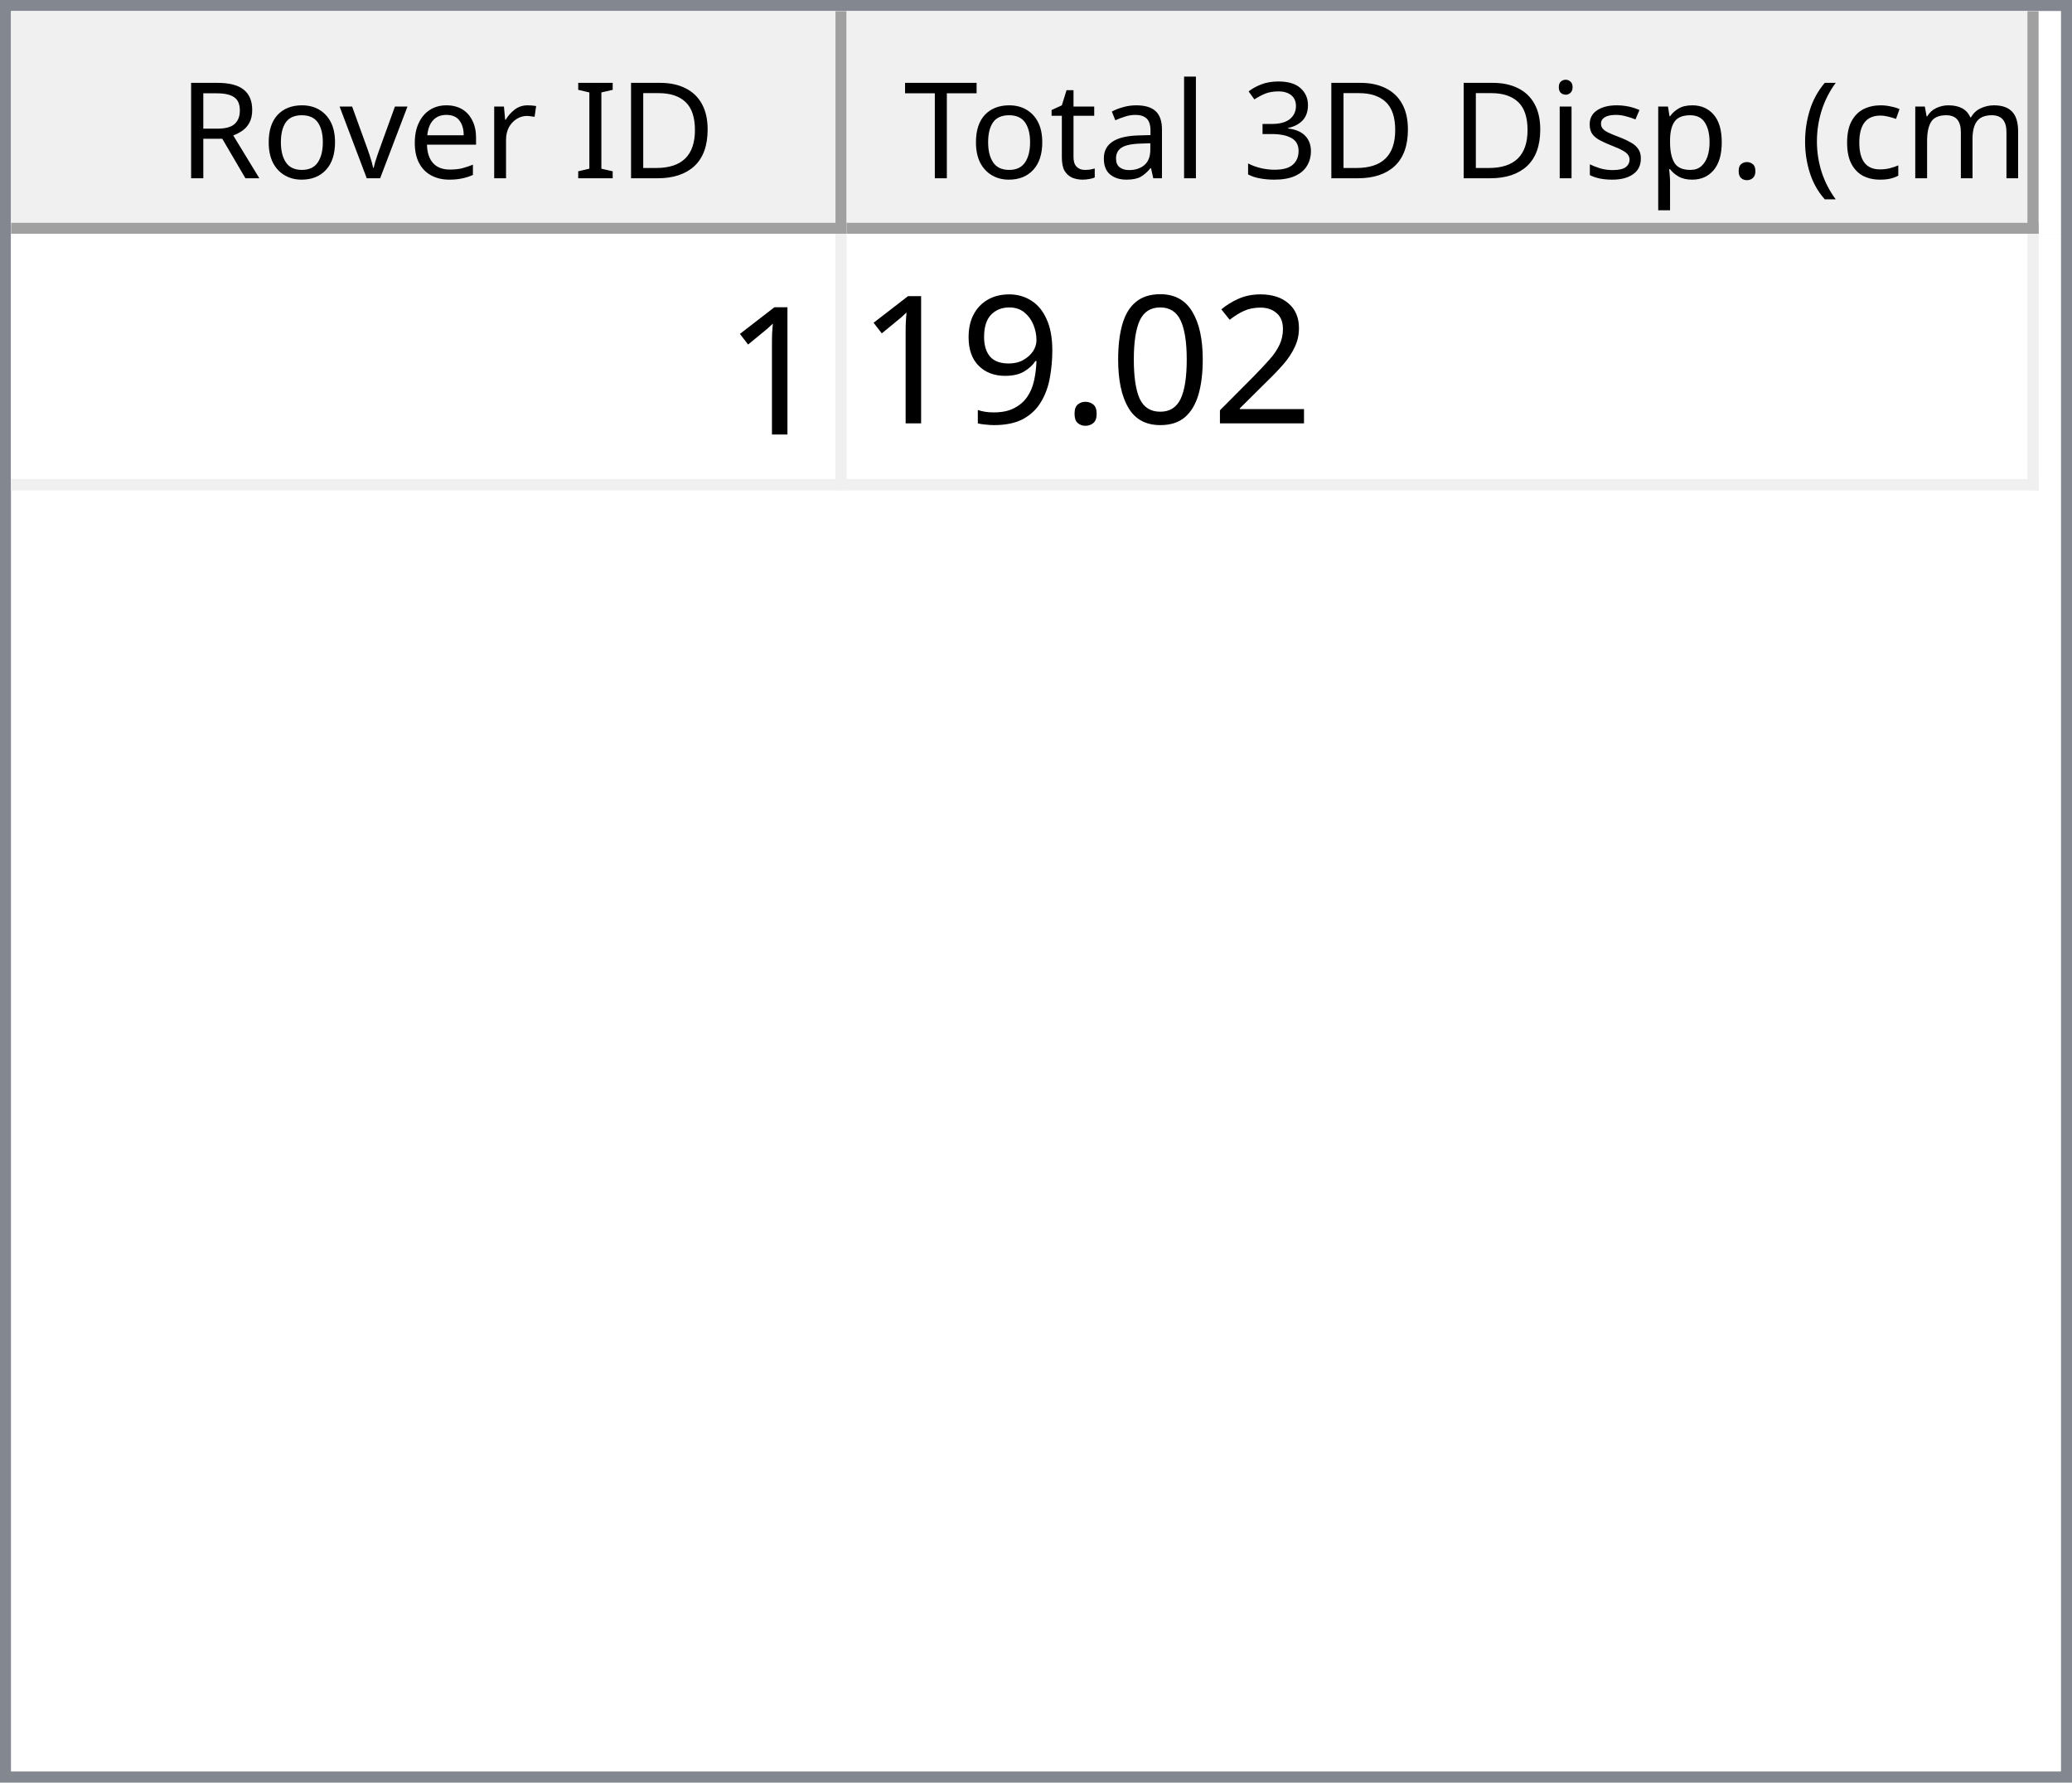
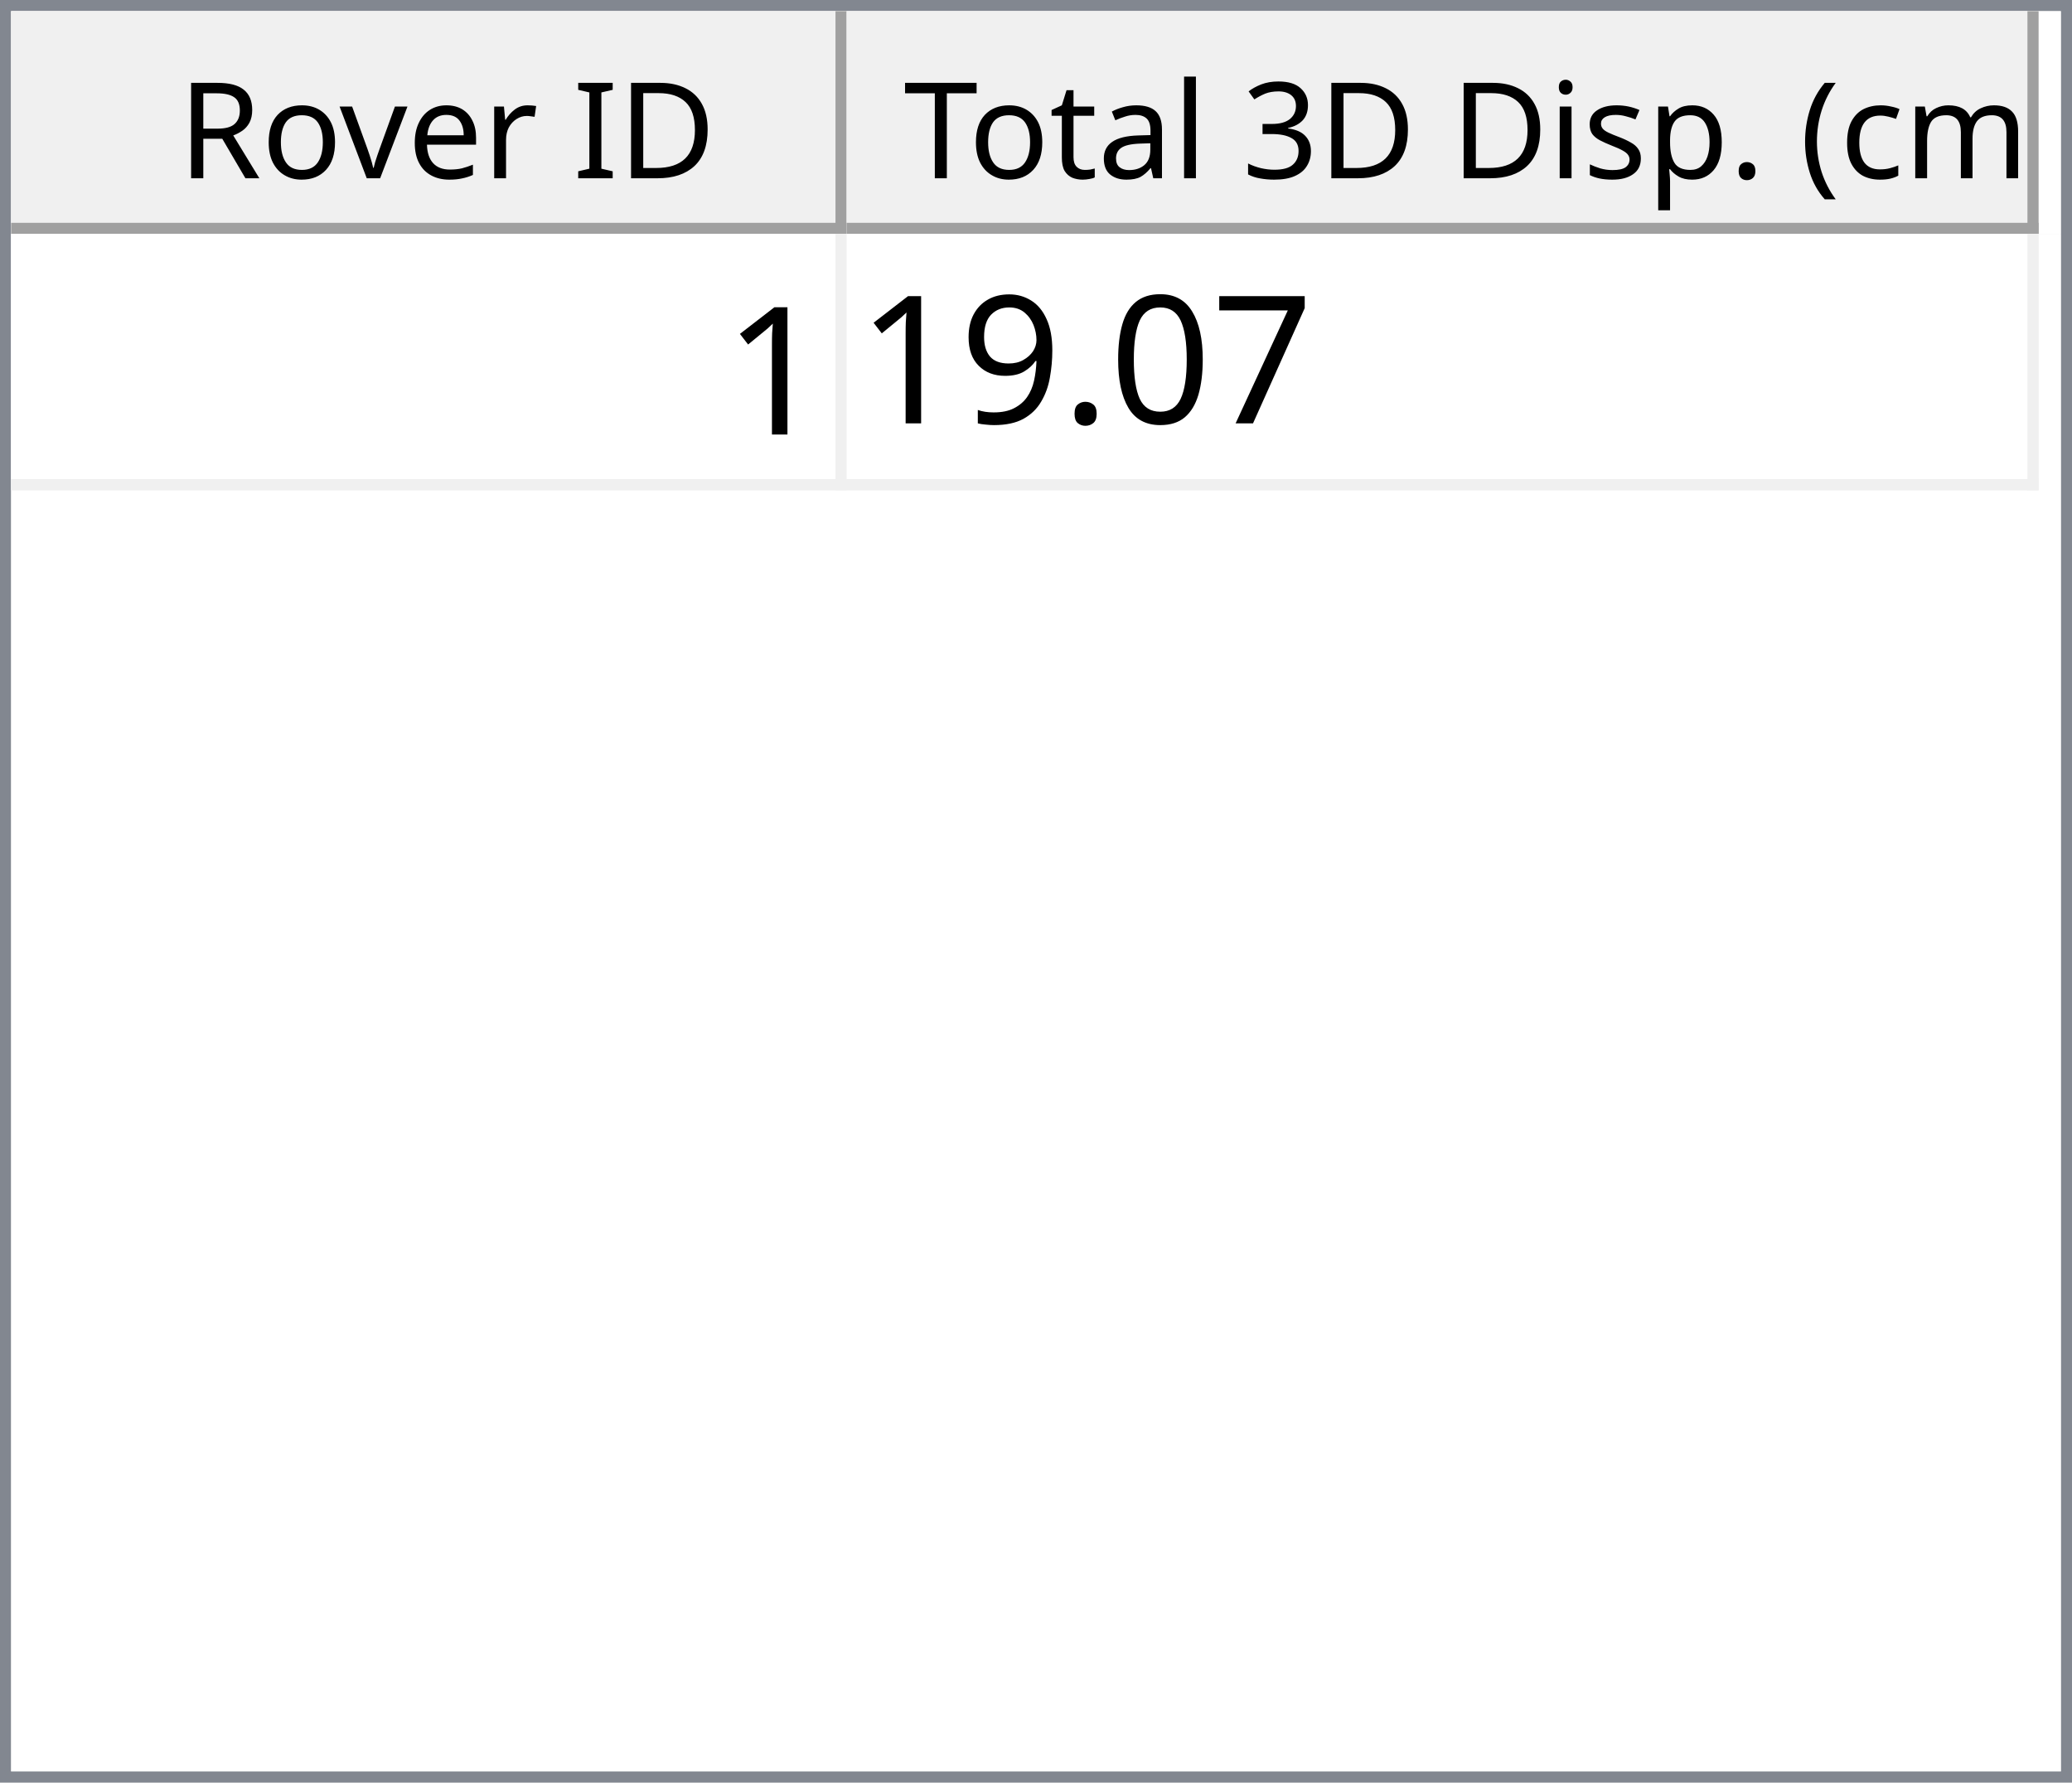
<svg xmlns="http://www.w3.org/2000/svg" style="fill-opacity:1; color-rendering:auto; color-interpolation:auto; text-rendering:auto; stroke:black; stroke-linecap:square; stroke-miterlimit:10; shape-rendering:auto; stroke-opacity:1; fill:black; stroke-dasharray:none; font-weight:normal; stroke-width:1; font-family:'Dialog'; font-style:normal; stroke-linejoin:miter; font-size:12px; stroke-dashoffset:0; image-rendering:auto;" width="186" height="160">
  <defs id="genericDefs" />
  <g>
    <defs id="defs1">
      <clipPath clipPathUnits="userSpaceOnUse" id="clipPath1">
        <path d="M0 0 L186 0 L186 160 L0 160 L0 0 Z" />
      </clipPath>
      <clipPath clipPathUnits="userSpaceOnUse" id="clipPath2">
        <path d="M0 0 L0 160 L186 160 L186 0 Z" />
      </clipPath>
      <clipPath clipPathUnits="userSpaceOnUse" id="clipPath3">
        <path d="M0 0 L0 20 L184 20 L184 0 Z" />
      </clipPath>
      <clipPath clipPathUnits="userSpaceOnUse" id="clipPath4">
        <path d="M0 0 L0 20 L75 20 L75 0 Z" />
      </clipPath>
      <clipPath clipPathUnits="userSpaceOnUse" id="clipPath5">
        <path d="M1 1 L1 19 L74 19 L74 1 Z" />
      </clipPath>
      <clipPath clipPathUnits="userSpaceOnUse" id="clipPath6">
        <path d="M0 0 L0 18 L73 18 L73 0 Z" />
      </clipPath>
      <clipPath clipPathUnits="userSpaceOnUse" id="clipPath7">
        <path d="M-0.5 -0.5 L-0.5 19.5 L74.5 19.5 L74.5 -0.5 Z" />
      </clipPath>
      <clipPath clipPathUnits="userSpaceOnUse" id="clipPath8">
        <path d="M0 0 L0 20 L107 20 L107 0 Z" />
      </clipPath>
      <clipPath clipPathUnits="userSpaceOnUse" id="clipPath9">
        <path d="M1 1 L1 19 L106 19 L106 1 Z" />
      </clipPath>
      <clipPath clipPathUnits="userSpaceOnUse" id="clipPath10">
        <path d="M0 0 L0 18 L105 18 L105 0 Z" />
      </clipPath>
      <clipPath clipPathUnits="userSpaceOnUse" id="clipPath11">
        <path d="M-0.5 -0.5 L-0.5 19.5 L106.5 19.5 L106.5 -0.5 Z" />
      </clipPath>
      <clipPath clipPathUnits="userSpaceOnUse" id="clipPath12">
        <path d="M0 0 L0 138 L184 138 L184 0 Z" />
      </clipPath>
      <clipPath clipPathUnits="userSpaceOnUse" id="clipPath13">
        <path d="M0 0 L0 23 L182 23 L182 0 Z" />
      </clipPath>
      <clipPath clipPathUnits="userSpaceOnUse" id="clipPath14">
        <path d="M-0.5 -0.5 L-0.5 22.5 L181.5 22.5 L181.5 -0.5 Z" />
      </clipPath>
      <clipPath clipPathUnits="userSpaceOnUse" id="clipPath15">
        <path d="M0 0 L0 22 L74 22 L74 0 Z" />
      </clipPath>
      <clipPath clipPathUnits="userSpaceOnUse" id="clipPath16">
        <path d="M0 0 L0 22 L106 22 L106 0 Z" />
      </clipPath>
      <font horiz-adv-x="64.551" id="font1">
        <font-face ascent="107.91" descent="25.098" units-per-em="100" style="font-style:normal; font-family:Segoe UI; font-weight:normal;" />
        <missing-glyph horiz-adv-x="64.551" d="M8.109 0 L8.109 68.266 L56.453 68.266 L56.453 0 L8.109 0 ZM15.328 7.234 L49.219 7.234 L49.219 61.031 L15.328 61.031 L15.328 7.234 Z" />
        <glyph unicode="D" horiz-adv-x="70.117" d="M9.188 0 L9.188 70.016 L28.516 70.016 Q65.531 70.016 65.531 35.891 Q65.531 19.672 55.25 9.836 Q44.969 0 27.734 0 L9.188 0 ZM17.391 62.594 L17.391 7.422 L27.828 7.422 Q41.609 7.422 49.273 14.797 Q56.938 22.172 56.938 35.688 Q56.938 62.594 28.328 62.594 L17.391 62.594 Z" />
        <glyph unicode="I" horiz-adv-x="26.611" d="M17.391 0 L9.188 0 L9.188 70.016 L17.391 70.016 L17.391 0 Z" />
        <glyph unicode=" " horiz-adv-x="27.393" d="" />
        <glyph unicode="r" horiz-adv-x="34.766" d="M34.188 41.891 Q32.078 43.5 28.125 43.5 Q23 43.5 19.555 38.672 Q16.109 33.844 16.109 25.484 L16.109 0 L8.109 0 L8.109 50 L16.109 50 L16.109 39.703 L16.312 39.703 Q18.016 44.969 21.531 47.922 Q25.047 50.875 29.391 50.875 Q32.516 50.875 34.188 50.203 L34.188 41.891 Z" />
        <glyph unicode="e" horiz-adv-x="52.295" d="M48.297 23 L12.984 23 Q13.188 14.656 17.484 10.109 Q21.781 5.562 29.297 5.562 Q37.75 5.562 44.828 11.141 L44.828 3.609 Q38.234 -1.172 27.391 -1.172 Q16.797 -1.172 10.742 5.641 Q4.688 12.453 4.688 24.812 Q4.688 36.469 11.305 43.82 Q17.922 51.172 27.734 51.172 Q37.547 51.172 42.922 44.828 Q48.297 38.484 48.297 27.203 L48.297 23 ZM40.094 29.781 Q40.047 36.719 36.75 40.578 Q33.453 44.438 27.594 44.438 Q21.922 44.438 17.969 40.383 Q14.016 36.328 13.094 29.781 L40.094 29.781 Z" />
        <glyph unicode="v" horiz-adv-x="47.9" d="M47.406 50 L27.484 0 L19.625 0 L0.688 50 L9.469 50 L22.172 13.672 Q23.578 9.672 23.922 6.688 L24.125 6.688 Q24.609 10.453 25.688 13.484 L38.969 50 L47.406 50 Z" />
        <glyph unicode="o" horiz-adv-x="58.594" d="M29 -1.172 Q17.922 -1.172 11.305 5.836 Q4.688 12.844 4.688 24.422 Q4.688 37.016 11.57 44.094 Q18.453 51.172 30.172 51.172 Q41.359 51.172 47.633 44.289 Q53.906 37.406 53.906 25.203 Q53.906 13.234 47.141 6.031 Q40.375 -1.172 29 -1.172 ZM29.594 44.438 Q21.875 44.438 17.383 39.188 Q12.891 33.938 12.891 24.703 Q12.891 15.828 17.43 10.695 Q21.969 5.562 29.594 5.562 Q37.359 5.562 41.531 10.594 Q45.703 15.625 45.703 24.906 Q45.703 34.281 41.531 39.359 Q37.359 44.438 29.594 44.438 Z" />
        <glyph unicode="R" horiz-adv-x="59.814" d="M59.375 0 L49.609 0 L37.891 19.625 Q36.281 22.359 34.766 24.289 Q33.25 26.219 31.664 27.438 Q30.078 28.656 28.25 29.219 Q26.422 29.781 24.125 29.781 L17.391 29.781 L17.391 0 L9.188 0 L9.188 70.016 L30.078 70.016 Q34.672 70.016 38.555 68.867 Q42.438 67.719 45.289 65.375 Q48.141 63.031 49.758 59.547 Q51.375 56.062 51.375 51.375 Q51.375 47.703 50.273 44.656 Q49.172 41.609 47.148 39.211 Q45.125 36.812 42.266 35.133 Q39.406 33.453 35.844 32.516 L35.844 32.328 Q37.594 31.547 38.891 30.547 Q40.188 29.547 41.359 28.18 Q42.531 26.812 43.68 25.078 Q44.828 23.344 46.234 21.047 L59.375 0 ZM17.391 62.594 L17.391 37.203 L28.516 37.203 Q31.594 37.203 34.203 38.133 Q36.812 39.062 38.719 40.797 Q40.625 42.531 41.703 45.047 Q42.781 47.562 42.781 50.688 Q42.781 56.297 39.141 59.445 Q35.5 62.594 28.609 62.594 L17.391 62.594 Z" />
        <glyph unicode=")" horiz-adv-x="30.176" d="M8.297 -15.922 L1.172 -15.922 Q16.406 2.344 16.406 26.812 Q16.406 51.469 1.078 70.016 L8.297 70.016 Q23.531 52.156 23.531 26.703 Q23.531 1.375 8.297 -15.922 Z" />
        <glyph unicode="m" horiz-adv-x="86.133" d="M79.109 0 L71.094 0 L71.094 28.719 Q71.094 37.016 68.531 40.727 Q65.969 44.438 59.906 44.438 Q54.781 44.438 51.195 39.75 Q47.609 35.062 47.609 28.516 L47.609 0 L39.594 0 L39.594 29.688 Q39.594 44.438 28.219 44.438 Q22.953 44.438 19.531 40.016 Q16.109 35.594 16.109 28.516 L16.109 0 L8.109 0 L8.109 50 L16.109 50 L16.109 42.094 L16.312 42.094 Q21.625 51.172 31.844 51.172 Q36.969 51.172 40.773 48.312 Q44.578 45.453 46 40.828 Q51.562 51.172 62.594 51.172 Q79.109 51.172 79.109 30.812 L79.109 0 Z" />
        <glyph unicode="c" horiz-adv-x="46.191" d="M42.188 2.297 Q36.422 -1.172 28.516 -1.172 Q17.828 -1.172 11.258 5.789 Q4.688 12.75 4.688 23.828 Q4.688 36.188 11.766 43.68 Q18.844 51.172 30.672 51.172 Q37.25 51.172 42.281 48.734 L42.281 40.531 Q36.719 44.438 30.375 44.438 Q22.703 44.438 17.797 38.945 Q12.891 33.453 12.891 24.516 Q12.891 15.719 17.508 10.641 Q22.125 5.562 29.891 5.562 Q36.422 5.562 42.188 9.906 L42.188 2.297 Z" />
        <glyph unicode="(" horiz-adv-x="30.176" d="M29.109 -15.922 L21.969 -15.922 Q6.844 1.375 6.844 26.703 Q6.844 52.156 21.969 70.016 L29.203 70.016 Q13.875 51.469 13.875 26.812 Q13.875 2.344 29.109 -15.922 Z" />
        <glyph unicode="." horiz-adv-x="21.68" d="M10.891 -1.078 Q8.641 -1.078 7.055 0.539 Q5.469 2.156 5.469 4.391 Q5.469 6.641 7.055 8.273 Q8.641 9.906 10.891 9.906 Q13.188 9.906 14.797 8.273 Q16.406 6.641 16.406 4.391 Q16.406 2.156 14.797 0.539 Q13.188 -1.078 10.891 -1.078 Z" />
        <glyph unicode="p" horiz-adv-x="58.789" d="M16.312 7.234 L16.109 7.234 L16.109 -23 L8.109 -23 L8.109 50 L16.109 50 L16.109 41.219 L16.312 41.219 Q22.219 51.172 33.594 51.172 Q43.266 51.172 48.688 44.461 Q54.109 37.75 54.109 26.469 Q54.109 13.922 48 6.375 Q41.891 -1.172 31.297 -1.172 Q21.578 -1.172 16.312 7.234 ZM16.109 27.391 L16.109 20.406 Q16.109 14.203 20.141 9.883 Q24.172 5.562 30.375 5.562 Q37.641 5.562 41.773 11.133 Q45.906 16.703 45.906 26.609 Q45.906 34.969 42.047 39.703 Q38.188 44.438 31.594 44.438 Q24.609 44.438 20.359 39.578 Q16.109 34.719 16.109 27.391 Z" />
        <glyph unicode="s" horiz-adv-x="42.432" d="M5.078 1.812 L5.078 10.406 Q11.625 5.562 19.484 5.562 Q30.031 5.562 30.031 12.594 Q30.031 14.594 29.125 15.992 Q28.219 17.391 26.68 18.461 Q25.141 19.531 23.07 20.383 Q21 21.234 18.609 22.172 Q15.281 23.484 12.766 24.828 Q10.25 26.172 8.57 27.859 Q6.891 29.547 6.031 31.695 Q5.172 33.844 5.172 36.719 Q5.172 40.234 6.789 42.945 Q8.406 45.656 11.086 47.484 Q13.766 49.312 17.211 50.242 Q20.656 51.172 24.312 51.172 Q30.812 51.172 35.938 48.922 L35.938 40.828 Q30.422 44.438 23.25 44.438 Q21 44.438 19.195 43.922 Q17.391 43.406 16.094 42.477 Q14.797 41.547 14.086 40.258 Q13.375 38.969 13.375 37.406 Q13.375 35.453 14.086 34.133 Q14.797 32.812 16.164 31.789 Q17.531 30.766 19.484 29.938 Q21.438 29.109 23.922 28.125 Q27.25 26.859 29.883 25.516 Q32.516 24.172 34.375 22.484 Q36.234 20.797 37.234 18.602 Q38.234 16.406 38.234 13.375 Q38.234 9.672 36.602 6.938 Q34.969 4.203 32.234 2.398 Q29.5 0.594 25.93 -0.289 Q22.359 -1.172 18.453 -1.172 Q10.75 -1.172 5.078 1.812 Z" />
        <glyph unicode="i" horiz-adv-x="24.219" d="M12.203 62.703 Q10.062 62.703 8.547 64.164 Q7.031 65.625 7.031 67.875 Q7.031 70.125 8.547 71.609 Q10.062 73.094 12.203 73.094 Q14.406 73.094 15.945 71.609 Q17.484 70.125 17.484 67.875 Q17.484 65.719 15.945 64.211 Q14.406 62.703 12.203 62.703 ZM16.109 0 L8.109 0 L8.109 50 L16.109 50 L16.109 0 Z" />
        <glyph unicode="3" horiz-adv-x="53.906" d="M46.531 19.828 Q46.531 15.094 44.75 11.211 Q42.969 7.328 39.719 4.57 Q36.469 1.812 31.93 0.297 Q27.391 -1.219 21.922 -1.219 Q11.922 -1.219 6 2.594 L6 11.188 Q13.094 5.609 22.219 5.609 Q25.875 5.609 28.828 6.539 Q31.781 7.469 33.906 9.227 Q36.031 10.984 37.18 13.477 Q38.328 15.969 38.328 19.094 Q38.328 32.812 18.797 32.812 L12.984 32.812 L12.984 39.594 L18.5 39.594 Q35.797 39.594 35.797 52.484 Q35.797 64.406 22.609 64.406 Q15.188 64.406 8.688 59.422 L8.688 67.188 Q15.375 71.188 24.609 71.188 Q29 71.188 32.57 69.969 Q36.141 68.75 38.68 66.555 Q41.219 64.359 42.609 61.281 Q44 58.203 44 54.5 Q44 40.672 30.031 36.719 L30.031 36.531 Q33.594 36.141 36.625 34.797 Q39.656 33.453 41.852 31.305 Q44.047 29.156 45.289 26.25 Q46.531 23.344 46.531 19.828 Z" />
        <glyph unicode="l" horiz-adv-x="24.219" d="M16.109 0 L8.109 0 L8.109 74.031 L16.109 74.031 L16.109 0 Z" />
        <glyph unicode="a" horiz-adv-x="50.879" d="M43.891 0 L35.891 0 L35.891 7.812 L35.688 7.812 Q30.469 -1.172 20.312 -1.172 Q12.844 -1.172 8.617 2.781 Q4.391 6.734 4.391 13.281 Q4.391 27.297 20.906 29.594 L35.891 31.688 Q35.891 44.438 25.594 44.438 Q16.547 44.438 9.281 38.281 L9.281 46.484 Q16.656 51.172 26.266 51.172 Q43.891 51.172 43.891 32.516 L43.891 0 ZM35.891 25.297 L23.828 23.641 Q18.266 22.859 15.43 20.875 Q12.594 18.891 12.594 13.875 Q12.594 10.203 15.211 7.883 Q17.828 5.562 22.172 5.562 Q28.125 5.562 32.008 9.742 Q35.891 13.922 35.891 20.312 L35.891 25.297 Z" />
        <glyph unicode="t" horiz-adv-x="33.887" d="M31.297 0.484 Q28.469 -1.078 23.828 -1.078 Q10.688 -1.078 10.688 13.578 L10.688 43.172 L2.094 43.172 L2.094 50 L10.688 50 L10.688 62.203 L18.703 64.797 L18.703 50 L31.297 50 L31.297 43.172 L18.703 43.172 L18.703 14.984 Q18.703 9.969 20.414 7.82 Q22.125 5.672 26.078 5.672 Q29.109 5.672 31.297 7.328 L31.297 0.484 Z" />
        <glyph unicode="T" horiz-adv-x="52.393" d="M50.594 62.594 L30.375 62.594 L30.375 0 L22.172 0 L22.172 62.594 L2 62.594 L2 70.016 L50.594 70.016 L50.594 62.594 Z" />
      </font>
      <font horiz-adv-x="75.0" id="font2">
        <font-face ascent="100.537" descent="21.973" units-per-em="100" style="font-style:normal; font-family:sans-serif; font-weight:normal;" />
        <missing-glyph horiz-adv-x="75.0" d="M12.5 0 L12.5 62.5 L62.5 62.5 L62.5 0 L12.5 0 ZM14.062 1.562 L60.938 1.562 L60.938 60.938 L14.062 60.938 L14.062 1.562 Z" />
        <glyph unicode="1" horiz-adv-x="55.615" d="M37.25 0 L28.469 0 L28.469 56 Q25.297 52.984 20.141 49.953 Q14.984 46.922 10.891 45.406 L10.891 53.906 Q18.266 57.375 23.781 62.305 Q29.297 67.234 31.594 71.875 L37.25 71.875 L37.25 0 Z" />
-         <glyph unicode="2" horiz-adv-x="55.615" d="M50.344 8.453 L50.344 0 L3.031 0 Q2.938 3.172 4.047 6.109 Q5.859 10.938 9.836 15.625 Q13.812 20.312 21.344 26.469 Q33.016 36.031 37.117 41.625 Q41.219 47.219 41.219 52.203 Q41.219 57.422 37.477 61.008 Q33.734 64.594 27.734 64.594 Q21.391 64.594 17.578 60.789 Q13.766 56.984 13.719 50.25 L4.688 51.172 Q5.609 61.281 11.664 66.578 Q17.719 71.875 27.938 71.875 Q38.234 71.875 44.242 66.164 Q50.25 60.453 50.25 52 Q50.25 47.703 48.492 43.555 Q46.734 39.406 42.656 34.812 Q38.578 30.219 29.109 22.219 Q21.188 15.578 18.945 13.211 Q16.703 10.844 15.234 8.453 L50.344 8.453 Z" />
+         <glyph unicode="7" horiz-adv-x="55.615" d="M4.734 62.203 L4.734 70.656 L51.078 70.656 L51.078 63.812 Q44.234 56.547 37.523 44.484 Q30.812 32.422 27.156 19.672 Q24.516 10.688 23.781 0 L14.75 0 Q14.891 8.453 18.062 20.414 Q21.234 32.375 27.172 43.484 Q33.109 54.594 39.797 62.203 L4.734 62.203 Z" />
        <glyph unicode="0" horiz-adv-x="55.615" d="M4.156 35.297 Q4.156 48 6.766 55.742 Q9.375 63.484 14.523 67.68 Q19.672 71.875 27.484 71.875 Q33.25 71.875 37.594 69.555 Q41.938 67.234 44.773 62.867 Q47.609 58.5 49.219 52.227 Q50.828 45.953 50.828 35.297 Q50.828 22.703 48.242 14.969 Q45.656 7.234 40.508 3.008 Q35.359 -1.219 27.484 -1.219 Q17.141 -1.219 11.234 6.203 Q4.156 15.141 4.156 35.297 ZM13.188 35.297 Q13.188 17.672 17.312 11.836 Q21.438 6 27.484 6 Q33.547 6 37.672 11.859 Q41.797 17.719 41.797 35.297 Q41.797 52.984 37.672 58.789 Q33.547 64.594 27.391 64.594 Q21.344 64.594 17.719 59.469 Q13.188 52.938 13.188 35.297 Z" />
        <glyph unicode="." horiz-adv-x="27.783" d="M9.078 0 L9.078 10.016 L19.094 10.016 L19.094 0 L9.078 0 Z" />
        <glyph unicode="9" horiz-adv-x="55.615" d="M5.469 16.547 L13.922 17.328 Q14.984 11.375 18.016 8.688 Q21.047 6 25.781 6 Q29.828 6 32.883 7.859 Q35.938 9.719 37.891 12.82 Q39.844 15.922 41.164 21.195 Q42.484 26.469 42.484 31.938 Q42.484 32.516 42.438 33.688 Q39.797 29.5 35.234 26.883 Q30.672 24.266 25.344 24.266 Q16.453 24.266 10.305 30.711 Q4.156 37.156 4.156 47.703 Q4.156 58.594 10.578 65.234 Q17 71.875 26.656 71.875 Q33.641 71.875 39.43 68.117 Q45.219 64.359 48.219 57.398 Q51.219 50.438 51.219 37.25 Q51.219 23.531 48.242 15.406 Q45.266 7.281 39.383 3.031 Q33.5 -1.219 25.594 -1.219 Q17.188 -1.219 11.867 3.445 Q6.547 8.109 5.469 16.547 ZM41.453 48.141 Q41.453 55.719 37.43 60.156 Q33.406 64.594 27.734 64.594 Q21.875 64.594 17.531 59.812 Q13.188 55.031 13.188 47.406 Q13.188 40.578 17.312 36.305 Q21.438 32.031 27.484 32.031 Q33.594 32.031 37.523 36.305 Q41.453 40.578 41.453 48.141 Z" />
      </font>
    </defs>
    <g style="fill:white; stroke:white;">
      <rect x="0" y="0" width="186" style="clip-path:url(#clipPath1); stroke:none;" height="160" />
    </g>
    <g style="fill:white; text-rendering:optimizeSpeed; color-rendering:optimizeSpeed; image-rendering:optimizeSpeed; shape-rendering:crispEdges; stroke:white; color-interpolation:sRGB;">
      <rect x="0" width="186" height="160" y="0" style="stroke:none;" />
      <path style="stroke:none;" d="M0 160 L186 160 L186 0 L0 0 Z" />
    </g>
    <g style="fill:rgb(240,240,240); font-family:'Segoe UI'; stroke:rgb(240,240,240);">
      <rect x="0" y="0" width="186" style="clip-path:url(#clipPath2); stroke:none;" height="160" />
    </g>
    <g style="fill:rgb(130,135,144); font-family:'Segoe UI'; stroke:rgb(130,135,144);">
      <path d="M0 0 L186 0 L186 160 L0 160 L0 0 ZM1 1 L185 1 L185 159 L1 159 L1 1 Z" style="fill-rule:evenodd; clip-path:url(#clipPath2); stroke:none;" />
    </g>
    <g style="fill:white; font-family:'Segoe UI'; stroke:white;" transform="translate(1,1)">
      <rect x="0" y="0" width="184" style="clip-path:url(#clipPath3); stroke:none;" height="20" />
    </g>
    <g style="fill:rgb(240,240,240); font-family:'Segoe UI'; stroke:rgb(240,240,240);" transform="translate(1,1)">
      <rect x="0" y="0" width="75" style="clip-path:url(#clipPath4); stroke:none;" height="20" />
    </g>
    <g style="font-family:'Segoe UI';" transform="translate(2,2)">
      <text x="14" xml:space="preserve" y="14" style="clip-path:url(#clipPath6); stroke:none;">Rover ID</text>
    </g>
    <g style="fill:rgb(160,160,160); font-family:'Segoe UI'; stroke:rgb(160,160,160); stroke-linejoin:bevel;" transform="translate(1.5,1.5)">
      <line x1="74" x2="74" y1="0" style="fill:none; clip-path:url(#clipPath7);" y2="19" />
    </g>
    <g style="fill:rgb(160,160,160); font-family:'Segoe UI'; stroke:rgb(160,160,160); stroke-linejoin:bevel;" transform="matrix(1,0,0,1,1,1) translate(0.5,0.5)">
      <line x1="0" x2="74" y1="19" style="fill:none; clip-path:url(#clipPath7);" y2="19" />
    </g>
    <g style="fill:rgb(240,240,240); font-family:'Segoe UI'; stroke:rgb(240,240,240);" transform="translate(76,1)">
      <rect x="0" y="0" width="107" style="clip-path:url(#clipPath8); stroke:none;" height="20" />
    </g>
    <g style="font-family:'Segoe UI';" transform="translate(77,2)">
      <text x="1" xml:space="preserve" y="14" style="clip-path:url(#clipPath10); stroke:none;"> Total 3D Disp. (cm)</text>
    </g>
    <g style="fill:rgb(160,160,160); font-family:'Segoe UI'; stroke:rgb(160,160,160); stroke-linejoin:bevel;" transform="translate(76.5,1.5)">
      <line x1="106" x2="106" y1="0" style="fill:none; clip-path:url(#clipPath11);" y2="19" />
    </g>
    <g style="fill:rgb(160,160,160); font-family:'Segoe UI'; stroke:rgb(160,160,160); stroke-linejoin:bevel;" transform="matrix(1,0,0,1,76,1) translate(0.5,0.5)">
      <line x1="0" x2="106" y1="19" style="fill:none; clip-path:url(#clipPath11);" y2="19" />
    </g>
    <g style="fill:white; font-family:'Segoe UI'; stroke:white;" transform="translate(1,21)">
      <rect x="0" y="0" width="184" style="clip-path:url(#clipPath12); stroke:none;" height="138" />
    </g>
    <g style="fill:rgb(240,240,240); font-size:16px; font-family:sans-serif; stroke:rgb(240,240,240);" transform="translate(1,21)">
      <rect x="0" y="0" width="182" style="clip-path:url(#clipPath13); stroke:none;" height="23" />
      <line transform="translate(0.5,0.5)" x1="0" x2="181" y1="22" style="clip-path:url(#clipPath14); fill:none; stroke-linejoin:bevel;" y2="22" />
    </g>
    <g transform="matrix(1,0,0,1,1,21) translate(0.5,0.5)" style="fill:rgb(240,240,240); font-size:16px; font-family:sans-serif; stroke:rgb(240,240,240); stroke-linejoin:bevel;">
      <line x1="74" x2="74" y1="0" style="fill:none; clip-path:url(#clipPath14);" y2="22" />
    </g>
    <g transform="matrix(1,0,0,1,1,21) translate(0.5,0.5)" style="fill:rgb(240,240,240); font-size:16px; font-family:sans-serif; stroke:rgb(240,240,240); stroke-linejoin:bevel;">
      <line x1="181" x2="181" y1="0" style="fill:none; clip-path:url(#clipPath14);" y2="22" />
    </g>
    <g style="fill:white; font-size:16px; font-family:sans-serif; stroke:white;" transform="matrix(1,0,0,1,1,21)">
      <rect x="0" y="0" width="74" style="clip-path:url(#clipPath15); stroke:none;" height="22" />
      <text x="64" y="18" style="fill:black; clip-path:url(#clipPath15); stroke:none;" xml:space="preserve">1</text>
    </g>
    <g style="fill:white; font-size:16px; font-family:sans-serif; stroke:white;" transform="matrix(1,0,0,1,1,21) translate(75,0)">
      <rect x="0" y="0" width="106" style="clip-path:url(#clipPath16); stroke:none;" height="22" />
-       <text x="1" y="17" style="fill:black; clip-path:url(#clipPath16); stroke:none;" xml:space="preserve">19.02</text>
+       <text x="1" y="17" style="fill:black; clip-path:url(#clipPath16); stroke:none;" xml:space="preserve">19.07</text>
    </g>
  </g>
</svg>
